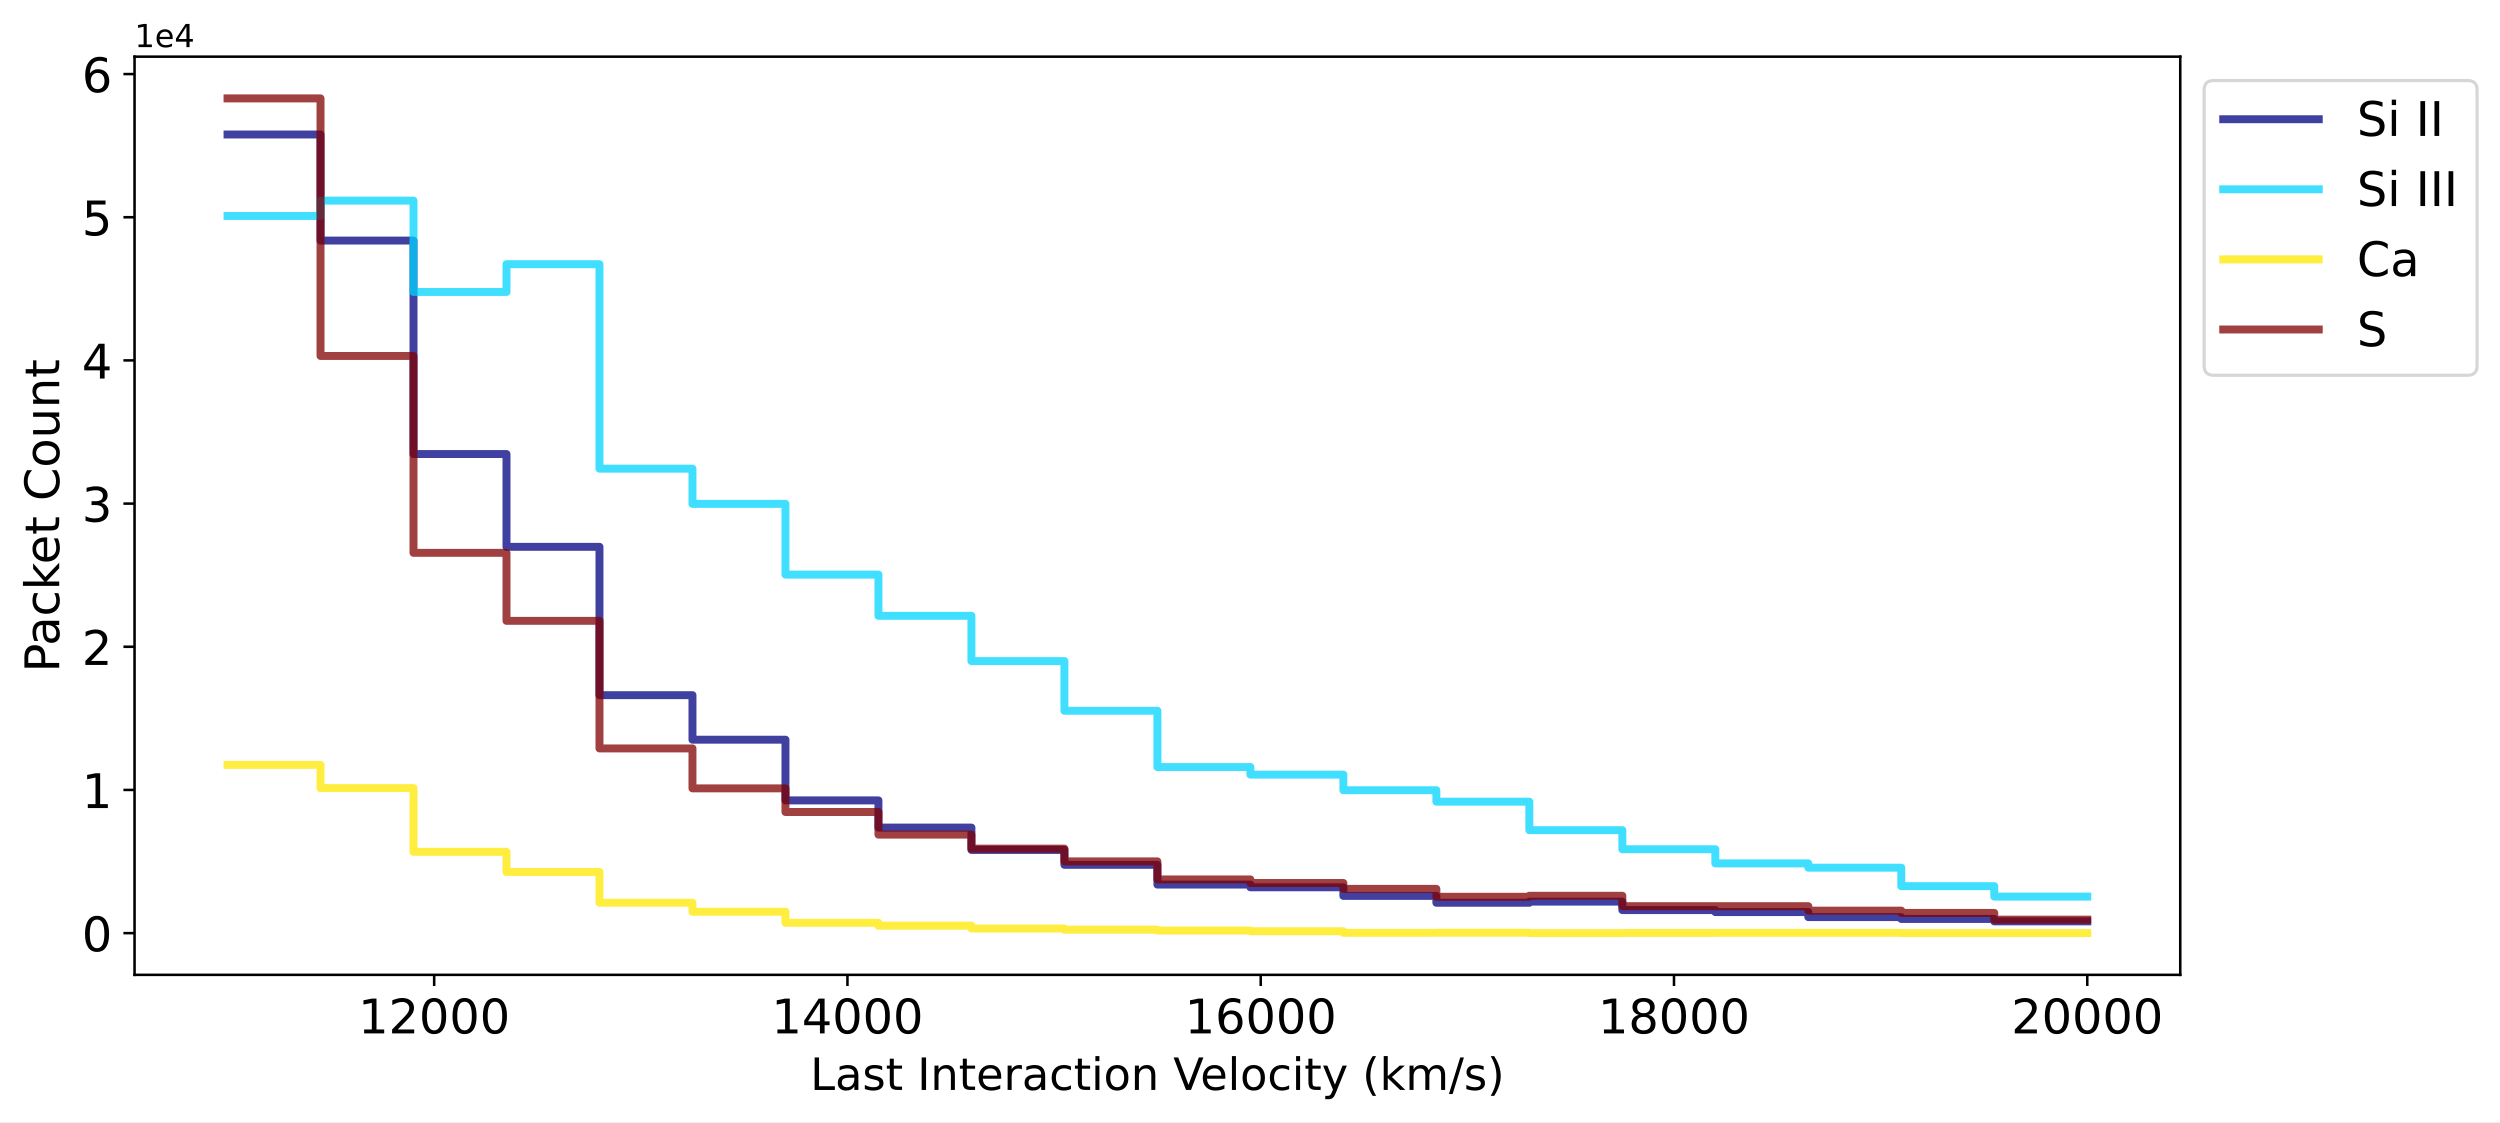
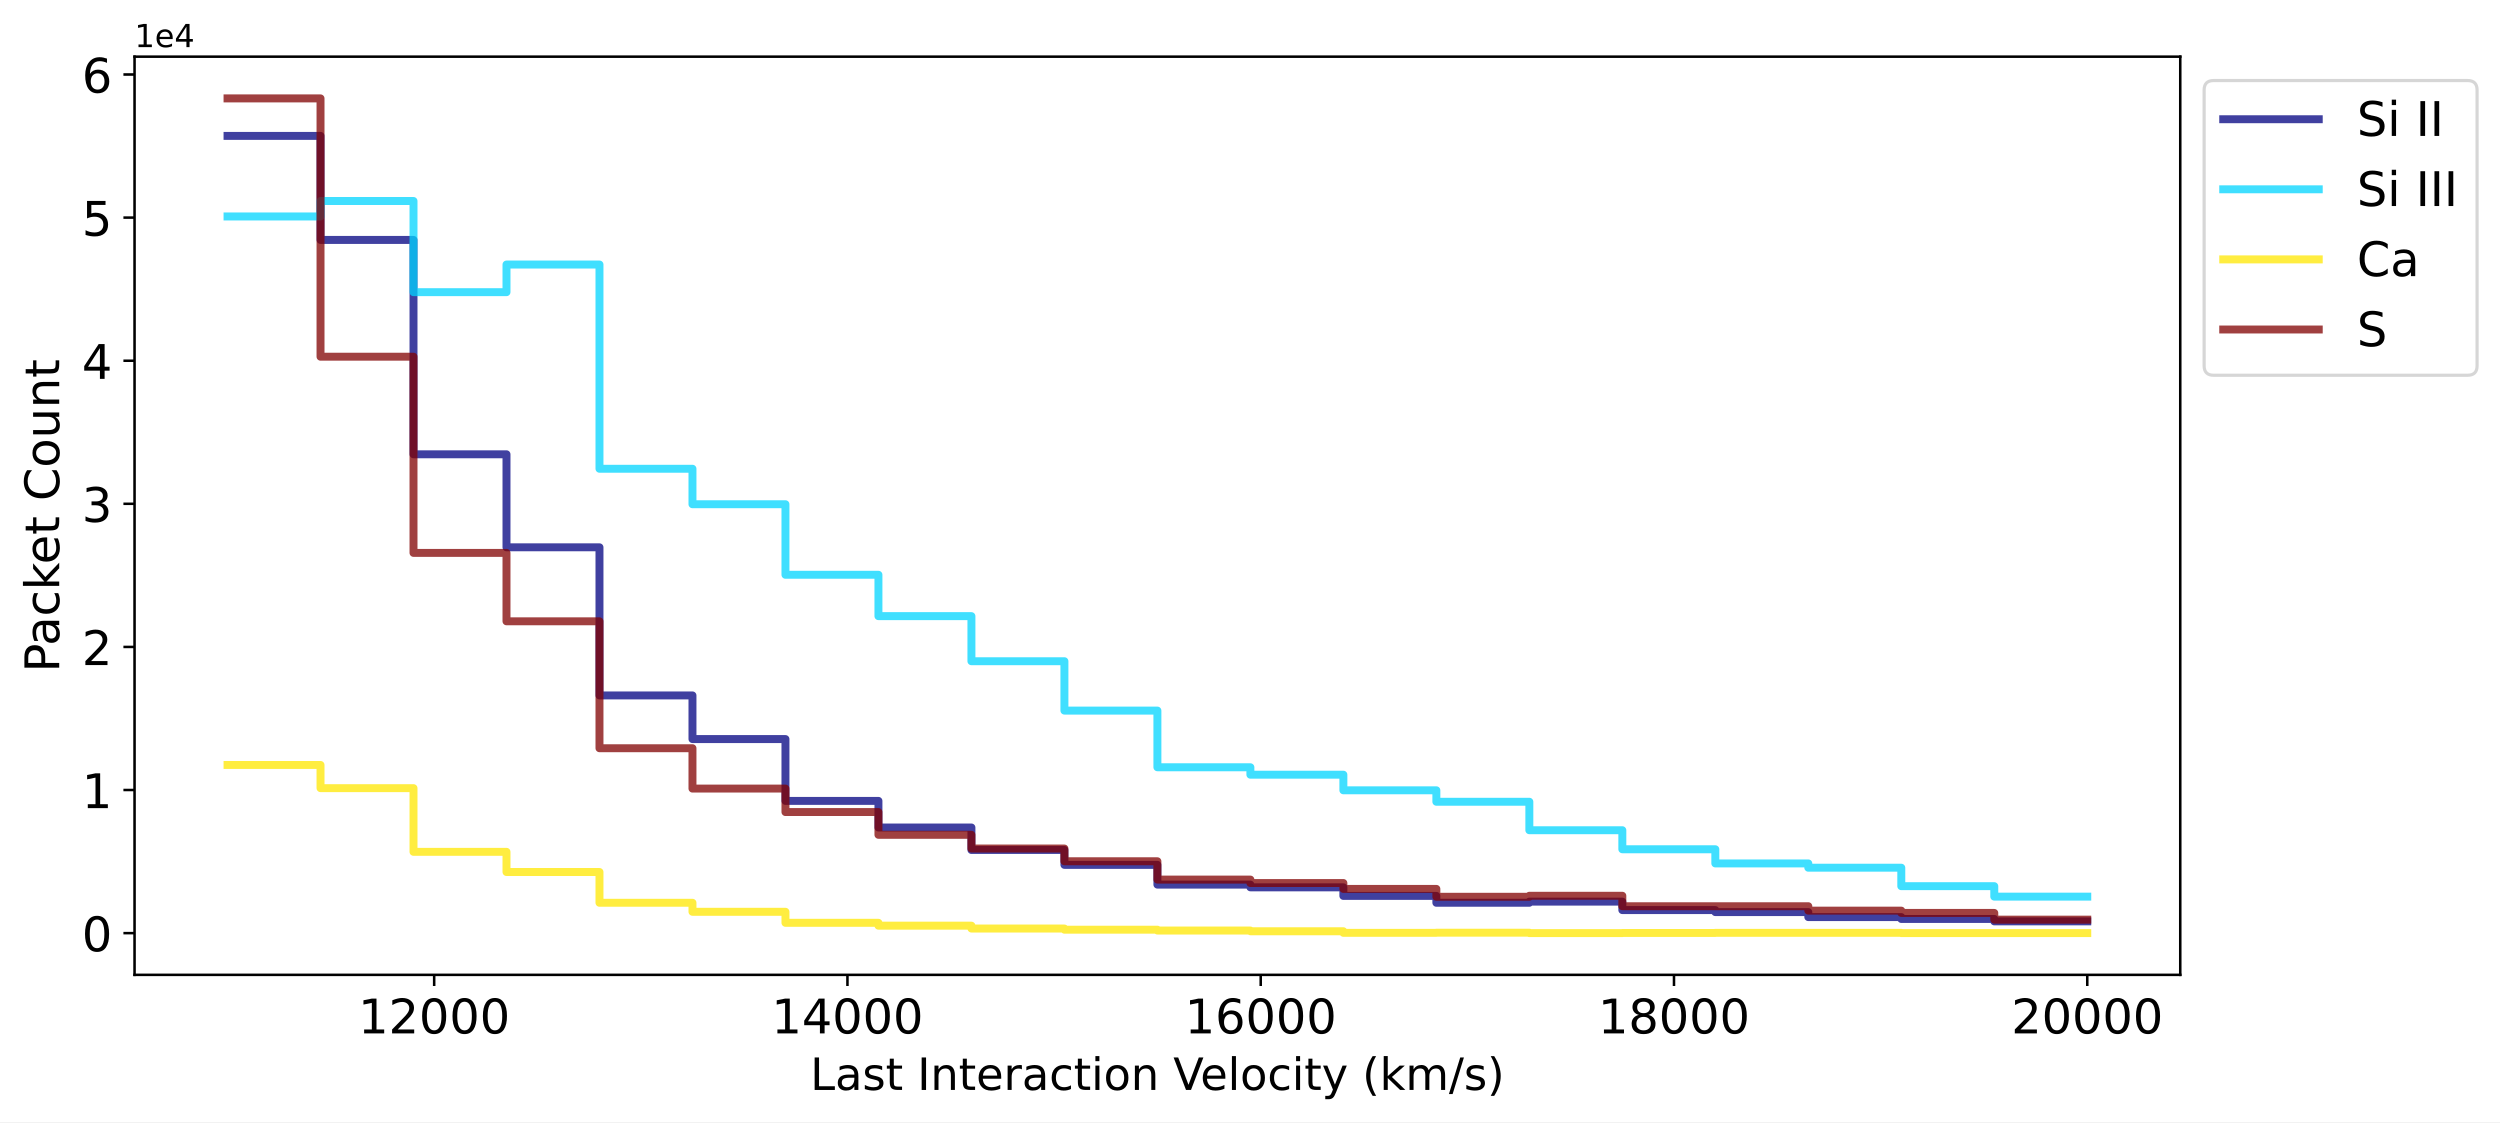
<svg xmlns="http://www.w3.org/2000/svg" xmlns:xlink="http://www.w3.org/1999/xlink" width="785.243pt" height="352.465pt" viewBox="0 0 785.243 352.465" version="1.1">
  <defs>
    <style type="text/css">*{stroke-linejoin: round; stroke-linecap: butt}</style>
  </defs>
  <g id="figure_1">
    <g id="patch_1">
      <path d="M 0 352.465  L 785.243 352.465  L 785.243 0  L 0 0  z " style="fill: #ffffff" />
    </g>
    <g id="axes_1">
      <g id="patch_2">
        <path d="M 42.261 306.198  L 684.811 306.198  L 684.811 17.798  L 42.261 17.798  z " style="fill: #ffffff" />
      </g>
      <g id="matplotlib.axis_1">
        <g id="xtick_1">
          <g id="line2d_1">
            <defs>
-               <path id="m747e36efa8" d="M 0 0  L 0 3.5  " style="stroke: #000000; stroke-width: 0.8" />
-             </defs>
-             <g>
-               <use xlink:href="#m747e36efa8" x="136.372" y="306.198" style="stroke: #000000; stroke-width: 0.8" />
+               <path id="m38c4f5d630" d="M 0 0  L 0 3.5  " style="stroke: #000000; stroke-width: 0.8" />
+             </defs>
+             <g>
+               <use xlink:href="#m38c4f5d630" x="136.372" y="306.198" style="stroke: #000000; stroke-width: 0.8" />
            </g>
          </g>
          <g id="text_1">
            <g transform="translate(112.5124 324.5961) scale(0.15 -0.15)">
              <defs>
                <path id="DejaVuSans-31" d="M 794 531  L 1825 531  L 1825 4091  L 703 3866  L 703 4441  L 1819 4666  L 2450 4666  L 2450 531  L 3481 531  L 3481 0  L 794 0  L 794 531  z " transform="scale(0.015625)" />
                <path id="DejaVuSans-32" d="M 1228 531  L 3431 531  L 3431 0  L 469 0  L 469 531  Q 828 903 1448 1529  Q 2069 2156 2228 2338  Q 2531 2678 2651 2914  Q 2772 3150 2772 3378  Q 2772 3750 2511 3984  Q 2250 4219 1831 4219  Q 1534 4219 1204 4116  Q 875 4013 500 3803  L 500 4441  Q 881 4594 1212 4672  Q 1544 4750 1819 4750  Q 2544 4750 2975 4387  Q 3406 4025 3406 3419  Q 3406 3131 3298 2873  Q 3191 2616 2906 2266  Q 2828 2175 2409 1742  Q 1991 1309 1228 531  z " transform="scale(0.015625)" />
                <path id="DejaVuSans-30" d="M 2034 4250  Q 1547 4250 1301 3770  Q 1056 3291 1056 2328  Q 1056 1369 1301 889  Q 1547 409 2034 409  Q 2525 409 2770 889  Q 3016 1369 3016 2328  Q 3016 3291 2770 3770  Q 2525 4250 2034 4250  z M 2034 4750  Q 2819 4750 3233 4129  Q 3647 3509 3647 2328  Q 3647 1150 3233 529  Q 2819 -91 2034 -91  Q 1250 -91 836 529  Q 422 1150 422 2328  Q 422 3509 836 4129  Q 1250 4750 2034 4750  z " transform="scale(0.015625)" />
              </defs>
              <use xlink:href="#DejaVuSans-31" />
              <use xlink:href="#DejaVuSans-32" x="63.623" />
              <use xlink:href="#DejaVuSans-30" x="127.246" />
              <use xlink:href="#DejaVuSans-30" x="190.869" />
              <use xlink:href="#DejaVuSans-30" x="254.492" />
            </g>
          </g>
        </g>
        <g id="xtick_2">
          <g id="line2d_2">
            <g>
-               <use xlink:href="#m747e36efa8" x="266.18" y="306.198" style="stroke: #000000; stroke-width: 0.8" />
+               <use xlink:href="#m38c4f5d630" x="266.18" y="306.198" style="stroke: #000000; stroke-width: 0.8" />
            </g>
          </g>
          <g id="text_2">
            <g transform="translate(242.3205 324.5961) scale(0.15 -0.15)">
              <defs>
                <path id="DejaVuSans-34" d="M 2419 4116  L 825 1625  L 2419 1625  L 2419 4116  z M 2253 4666  L 3047 4666  L 3047 1625  L 3713 1625  L 3713 1100  L 3047 1100  L 3047 0  L 2419 0  L 2419 1100  L 313 1100  L 313 1709  L 2253 4666  z " transform="scale(0.015625)" />
              </defs>
              <use xlink:href="#DejaVuSans-31" />
              <use xlink:href="#DejaVuSans-34" x="63.623" />
              <use xlink:href="#DejaVuSans-30" x="127.246" />
              <use xlink:href="#DejaVuSans-30" x="190.869" />
              <use xlink:href="#DejaVuSans-30" x="254.492" />
            </g>
          </g>
        </g>
        <g id="xtick_3">
          <g id="line2d_3">
            <g>
-               <use xlink:href="#m747e36efa8" x="395.988" y="306.198" style="stroke: #000000; stroke-width: 0.8" />
+               <use xlink:href="#m38c4f5d630" x="395.988" y="306.198" style="stroke: #000000; stroke-width: 0.8" />
            </g>
          </g>
          <g id="text_3">
            <g transform="translate(372.1286 324.5961) scale(0.15 -0.15)">
              <defs>
                <path id="DejaVuSans-36" d="M 2113 2584  Q 1688 2584 1439 2293  Q 1191 2003 1191 1497  Q 1191 994 1439 701  Q 1688 409 2113 409  Q 2538 409 2786 701  Q 3034 994 3034 1497  Q 3034 2003 2786 2293  Q 2538 2584 2113 2584  z M 3366 4563  L 3366 3988  Q 3128 4100 2886 4159  Q 2644 4219 2406 4219  Q 1781 4219 1451 3797  Q 1122 3375 1075 2522  Q 1259 2794 1537 2939  Q 1816 3084 2150 3084  Q 2853 3084 3261 2657  Q 3669 2231 3669 1497  Q 3669 778 3244 343  Q 2819 -91 2113 -91  Q 1303 -91 875 529  Q 447 1150 447 2328  Q 447 3434 972 4092  Q 1497 4750 2381 4750  Q 2619 4750 2861 4703  Q 3103 4656 3366 4563  z " transform="scale(0.015625)" />
              </defs>
              <use xlink:href="#DejaVuSans-31" />
              <use xlink:href="#DejaVuSans-36" x="63.623" />
              <use xlink:href="#DejaVuSans-30" x="127.246" />
              <use xlink:href="#DejaVuSans-30" x="190.869" />
              <use xlink:href="#DejaVuSans-30" x="254.492" />
            </g>
          </g>
        </g>
        <g id="xtick_4">
          <g id="line2d_4">
            <g>
-               <use xlink:href="#m747e36efa8" x="525.796" y="306.198" style="stroke: #000000; stroke-width: 0.8" />
+               <use xlink:href="#m38c4f5d630" x="525.796" y="306.198" style="stroke: #000000; stroke-width: 0.8" />
            </g>
          </g>
          <g id="text_4">
            <g transform="translate(501.9367 324.5961) scale(0.15 -0.15)">
              <defs>
                <path id="DejaVuSans-38" d="M 2034 2216  Q 1584 2216 1326 1975  Q 1069 1734 1069 1313  Q 1069 891 1326 650  Q 1584 409 2034 409  Q 2484 409 2743 651  Q 3003 894 3003 1313  Q 3003 1734 2745 1975  Q 2488 2216 2034 2216  z M 1403 2484  Q 997 2584 770 2862  Q 544 3141 544 3541  Q 544 4100 942 4425  Q 1341 4750 2034 4750  Q 2731 4750 3128 4425  Q 3525 4100 3525 3541  Q 3525 3141 3298 2862  Q 3072 2584 2669 2484  Q 3125 2378 3379 2068  Q 3634 1759 3634 1313  Q 3634 634 3220 271  Q 2806 -91 2034 -91  Q 1263 -91 848 271  Q 434 634 434 1313  Q 434 1759 690 2068  Q 947 2378 1403 2484  z M 1172 3481  Q 1172 3119 1398 2916  Q 1625 2713 2034 2713  Q 2441 2713 2670 2916  Q 2900 3119 2900 3481  Q 2900 3844 2670 4047  Q 2441 4250 2034 4250  Q 1625 4250 1398 4047  Q 1172 3844 1172 3481  z " transform="scale(0.015625)" />
              </defs>
              <use xlink:href="#DejaVuSans-31" />
              <use xlink:href="#DejaVuSans-38" x="63.623" />
              <use xlink:href="#DejaVuSans-30" x="127.246" />
              <use xlink:href="#DejaVuSans-30" x="190.869" />
              <use xlink:href="#DejaVuSans-30" x="254.492" />
            </g>
          </g>
        </g>
        <g id="xtick_5">
          <g id="line2d_5">
            <g>
-               <use xlink:href="#m747e36efa8" x="655.604" y="306.198" style="stroke: #000000; stroke-width: 0.8" />
+               <use xlink:href="#m38c4f5d630" x="655.604" y="306.198" style="stroke: #000000; stroke-width: 0.8" />
            </g>
          </g>
          <g id="text_5">
            <g transform="translate(631.7447 324.5961) scale(0.15 -0.15)">
              <use xlink:href="#DejaVuSans-32" />
              <use xlink:href="#DejaVuSans-30" x="63.623" />
              <use xlink:href="#DejaVuSans-30" x="127.246" />
              <use xlink:href="#DejaVuSans-30" x="190.869" />
              <use xlink:href="#DejaVuSans-30" x="254.492" />
            </g>
          </g>
        </g>
        <g id="text_6">
          <g transform="translate(254.5033 342.3534) scale(0.14 -0.14)">
            <defs>
              <path id="DejaVuSans-4c" d="M 628 4666  L 1259 4666  L 1259 531  L 3531 531  L 3531 0  L 628 0  L 628 4666  z " transform="scale(0.015625)" />
              <path id="DejaVuSans-61" d="M 2194 1759  Q 1497 1759 1228 1600  Q 959 1441 959 1056  Q 959 750 1161 570  Q 1363 391 1709 391  Q 2188 391 2477 730  Q 2766 1069 2766 1631  L 2766 1759  L 2194 1759  z M 3341 1997  L 3341 0  L 2766 0  L 2766 531  Q 2569 213 2275 61  Q 1981 -91 1556 -91  Q 1019 -91 701 211  Q 384 513 384 1019  Q 384 1609 779 1909  Q 1175 2209 1959 2209  L 2766 2209  L 2766 2266  Q 2766 2663 2505 2880  Q 2244 3097 1772 3097  Q 1472 3097 1187 3025  Q 903 2953 641 2809  L 641 3341  Q 956 3463 1253 3523  Q 1550 3584 1831 3584  Q 2591 3584 2966 3190  Q 3341 2797 3341 1997  z " transform="scale(0.015625)" />
              <path id="DejaVuSans-73" d="M 2834 3397  L 2834 2853  Q 2591 2978 2328 3040  Q 2066 3103 1784 3103  Q 1356 3103 1142 2972  Q 928 2841 928 2578  Q 928 2378 1081 2264  Q 1234 2150 1697 2047  L 1894 2003  Q 2506 1872 2764 1633  Q 3022 1394 3022 966  Q 3022 478 2636 193  Q 2250 -91 1575 -91  Q 1294 -91 989 -36  Q 684 19 347 128  L 347 722  Q 666 556 975 473  Q 1284 391 1588 391  Q 1994 391 2212 530  Q 2431 669 2431 922  Q 2431 1156 2273 1281  Q 2116 1406 1581 1522  L 1381 1569  Q 847 1681 609 1914  Q 372 2147 372 2553  Q 372 3047 722 3315  Q 1072 3584 1716 3584  Q 2034 3584 2315 3537  Q 2597 3491 2834 3397  z " transform="scale(0.015625)" />
              <path id="DejaVuSans-74" d="M 1172 4494  L 1172 3500  L 2356 3500  L 2356 3053  L 1172 3053  L 1172 1153  Q 1172 725 1289 603  Q 1406 481 1766 481  L 2356 481  L 2356 0  L 1766 0  Q 1100 0 847 248  Q 594 497 594 1153  L 594 3053  L 172 3053  L 172 3500  L 594 3500  L 594 4494  L 1172 4494  z " transform="scale(0.015625)" />
              <path id="DejaVuSans-20" transform="scale(0.015625)" />
              <path id="DejaVuSans-49" d="M 628 4666  L 1259 4666  L 1259 0  L 628 0  L 628 4666  z " transform="scale(0.015625)" />
              <path id="DejaVuSans-6e" d="M 3513 2113  L 3513 0  L 2938 0  L 2938 2094  Q 2938 2591 2744 2837  Q 2550 3084 2163 3084  Q 1697 3084 1428 2787  Q 1159 2491 1159 1978  L 1159 0  L 581 0  L 581 3500  L 1159 3500  L 1159 2956  Q 1366 3272 1645 3428  Q 1925 3584 2291 3584  Q 2894 3584 3203 3211  Q 3513 2838 3513 2113  z " transform="scale(0.015625)" />
              <path id="DejaVuSans-65" d="M 3597 1894  L 3597 1613  L 953 1613  Q 991 1019 1311 708  Q 1631 397 2203 397  Q 2534 397 2845 478  Q 3156 559 3463 722  L 3463 178  Q 3153 47 2828 -22  Q 2503 -91 2169 -91  Q 1331 -91 842 396  Q 353 884 353 1716  Q 353 2575 817 3079  Q 1281 3584 2069 3584  Q 2775 3584 3186 3129  Q 3597 2675 3597 1894  z M 3022 2063  Q 3016 2534 2758 2815  Q 2500 3097 2075 3097  Q 1594 3097 1305 2825  Q 1016 2553 972 2059  L 3022 2063  z " transform="scale(0.015625)" />
              <path id="DejaVuSans-72" d="M 2631 2963  Q 2534 3019 2420 3045  Q 2306 3072 2169 3072  Q 1681 3072 1420 2755  Q 1159 2438 1159 1844  L 1159 0  L 581 0  L 581 3500  L 1159 3500  L 1159 2956  Q 1341 3275 1631 3429  Q 1922 3584 2338 3584  Q 2397 3584 2469 3576  Q 2541 3569 2628 3553  L 2631 2963  z " transform="scale(0.015625)" />
              <path id="DejaVuSans-63" d="M 3122 3366  L 3122 2828  Q 2878 2963 2633 3030  Q 2388 3097 2138 3097  Q 1578 3097 1268 2742  Q 959 2388 959 1747  Q 959 1106 1268 751  Q 1578 397 2138 397  Q 2388 397 2633 464  Q 2878 531 3122 666  L 3122 134  Q 2881 22 2623 -34  Q 2366 -91 2075 -91  Q 1284 -91 818 406  Q 353 903 353 1747  Q 353 2603 823 3093  Q 1294 3584 2113 3584  Q 2378 3584 2631 3529  Q 2884 3475 3122 3366  z " transform="scale(0.015625)" />
              <path id="DejaVuSans-69" d="M 603 3500  L 1178 3500  L 1178 0  L 603 0  L 603 3500  z M 603 4863  L 1178 4863  L 1178 4134  L 603 4134  L 603 4863  z " transform="scale(0.015625)" />
              <path id="DejaVuSans-6f" d="M 1959 3097  Q 1497 3097 1228 2736  Q 959 2375 959 1747  Q 959 1119 1226 758  Q 1494 397 1959 397  Q 2419 397 2687 759  Q 2956 1122 2956 1747  Q 2956 2369 2687 2733  Q 2419 3097 1959 3097  z M 1959 3584  Q 2709 3584 3137 3096  Q 3566 2609 3566 1747  Q 3566 888 3137 398  Q 2709 -91 1959 -91  Q 1206 -91 779 398  Q 353 888 353 1747  Q 353 2609 779 3096  Q 1206 3584 1959 3584  z " transform="scale(0.015625)" />
              <path id="DejaVuSans-56" d="M 1831 0  L 50 4666  L 709 4666  L 2188 738  L 3669 4666  L 4325 4666  L 2547 0  L 1831 0  z " transform="scale(0.015625)" />
              <path id="DejaVuSans-6c" d="M 603 4863  L 1178 4863  L 1178 0  L 603 0  L 603 4863  z " transform="scale(0.015625)" />
              <path id="DejaVuSans-79" d="M 2059 -325  Q 1816 -950 1584 -1140  Q 1353 -1331 966 -1331  L 506 -1331  L 506 -850  L 844 -850  Q 1081 -850 1212 -737  Q 1344 -625 1503 -206  L 1606 56  L 191 3500  L 800 3500  L 1894 763  L 2988 3500  L 3597 3500  L 2059 -325  z " transform="scale(0.015625)" />
              <path id="DejaVuSans-28" d="M 1984 4856  Q 1566 4138 1362 3434  Q 1159 2731 1159 2009  Q 1159 1288 1364 580  Q 1569 -128 1984 -844  L 1484 -844  Q 1016 -109 783 600  Q 550 1309 550 2009  Q 550 2706 781 3412  Q 1013 4119 1484 4856  L 1984 4856  z " transform="scale(0.015625)" />
              <path id="DejaVuSans-6b" d="M 581 4863  L 1159 4863  L 1159 1991  L 2875 3500  L 3609 3500  L 1753 1863  L 3688 0  L 2938 0  L 1159 1709  L 1159 0  L 581 0  L 581 4863  z " transform="scale(0.015625)" />
              <path id="DejaVuSans-6d" d="M 3328 2828  Q 3544 3216 3844 3400  Q 4144 3584 4550 3584  Q 5097 3584 5394 3201  Q 5691 2819 5691 2113  L 5691 0  L 5113 0  L 5113 2094  Q 5113 2597 4934 2840  Q 4756 3084 4391 3084  Q 3944 3084 3684 2787  Q 3425 2491 3425 1978  L 3425 0  L 2847 0  L 2847 2094  Q 2847 2600 2669 2842  Q 2491 3084 2119 3084  Q 1678 3084 1418 2786  Q 1159 2488 1159 1978  L 1159 0  L 581 0  L 581 3500  L 1159 3500  L 1159 2956  Q 1356 3278 1631 3431  Q 1906 3584 2284 3584  Q 2666 3584 2933 3390  Q 3200 3197 3328 2828  z " transform="scale(0.015625)" />
              <path id="DejaVuSans-2f" d="M 1625 4666  L 2156 4666  L 531 -594  L 0 -594  L 1625 4666  z " transform="scale(0.015625)" />
              <path id="DejaVuSans-29" d="M 513 4856  L 1013 4856  Q 1481 4119 1714 3412  Q 1947 2706 1947 2009  Q 1947 1309 1714 600  Q 1481 -109 1013 -844  L 513 -844  Q 928 -128 1133 580  Q 1338 1288 1338 2009  Q 1338 2731 1133 3434  Q 928 4138 513 4856  z " transform="scale(0.015625)" />
            </defs>
            <use xlink:href="#DejaVuSans-4c" />
            <use xlink:href="#DejaVuSans-61" x="55.713" />
            <use xlink:href="#DejaVuSans-73" x="116.992" />
            <use xlink:href="#DejaVuSans-74" x="169.092" />
            <use xlink:href="#DejaVuSans-20" x="208.301" />
            <use xlink:href="#DejaVuSans-49" x="240.088" />
            <use xlink:href="#DejaVuSans-6e" x="269.58" />
            <use xlink:href="#DejaVuSans-74" x="332.959" />
            <use xlink:href="#DejaVuSans-65" x="372.168" />
            <use xlink:href="#DejaVuSans-72" x="433.691" />
            <use xlink:href="#DejaVuSans-61" x="474.805" />
            <use xlink:href="#DejaVuSans-63" x="536.084" />
            <use xlink:href="#DejaVuSans-74" x="591.064" />
            <use xlink:href="#DejaVuSans-69" x="630.273" />
            <use xlink:href="#DejaVuSans-6f" x="658.057" />
            <use xlink:href="#DejaVuSans-6e" x="719.238" />
            <use xlink:href="#DejaVuSans-20" x="782.617" />
            <use xlink:href="#DejaVuSans-56" x="814.404" />
            <use xlink:href="#DejaVuSans-65" x="875.062" />
            <use xlink:href="#DejaVuSans-6c" x="936.586" />
            <use xlink:href="#DejaVuSans-6f" x="964.369" />
            <use xlink:href="#DejaVuSans-63" x="1025.551" />
            <use xlink:href="#DejaVuSans-69" x="1080.531" />
            <use xlink:href="#DejaVuSans-74" x="1108.314" />
            <use xlink:href="#DejaVuSans-79" x="1147.523" />
            <use xlink:href="#DejaVuSans-20" x="1206.703" />
            <use xlink:href="#DejaVuSans-28" x="1238.49" />
            <use xlink:href="#DejaVuSans-6b" x="1277.504" />
            <use xlink:href="#DejaVuSans-6d" x="1335.414" />
            <use xlink:href="#DejaVuSans-2f" x="1432.826" />
            <use xlink:href="#DejaVuSans-73" x="1466.518" />
            <use xlink:href="#DejaVuSans-29" x="1518.617" />
          </g>
        </g>
      </g>
      <g id="matplotlib.axis_2">
        <g id="ytick_1">
          <g id="line2d_6">
            <defs>
-               <path id="m36b490b850" d="M 0 0  L -3.5 0  " style="stroke: #000000; stroke-width: 0.8" />
-             </defs>
-             <g>
-               <use xlink:href="#m36b490b850" x="42.261" y="293.089" style="stroke: #000000; stroke-width: 0.8" />
+               <path id="mfe4898bbff" d="M 0 0  L -3.5 0  " style="stroke: #000000; stroke-width: 0.8" />
+             </defs>
+             <g>
+               <use xlink:href="#mfe4898bbff" x="42.261" y="293.089" style="stroke: #000000; stroke-width: 0.8" />
            </g>
          </g>
          <g id="text_7">
            <g transform="translate(25.71719 298.7882) scale(0.15 -0.15)">
              <use xlink:href="#DejaVuSans-30" />
            </g>
          </g>
        </g>
        <g id="ytick_2">
          <g id="line2d_7">
            <g>
-               <use xlink:href="#m36b490b850" x="42.261" y="248.118" style="stroke: #000000; stroke-width: 0.8" />
+               <use xlink:href="#mfe4898bbff" x="42.261" y="248.141" style="stroke: #000000; stroke-width: 0.8" />
            </g>
          </g>
          <g id="text_8">
-             <g transform="translate(25.71719 253.817) scale(0.15 -0.15)">
+             <g transform="translate(25.71719 253.8402) scale(0.15 -0.15)">
              <use xlink:href="#DejaVuSans-31" />
            </g>
          </g>
        </g>
        <g id="ytick_3">
          <g id="line2d_8">
            <g>
-               <use xlink:href="#m36b490b850" x="42.261" y="203.147" style="stroke: #000000; stroke-width: 0.8" />
+               <use xlink:href="#mfe4898bbff" x="42.261" y="203.193" style="stroke: #000000; stroke-width: 0.8" />
            </g>
          </g>
          <g id="text_9">
-             <g transform="translate(25.71719 208.8459) scale(0.15 -0.15)">
+             <g transform="translate(25.71719 208.8921) scale(0.15 -0.15)">
              <use xlink:href="#DejaVuSans-32" />
            </g>
          </g>
        </g>
        <g id="ytick_4">
          <g id="line2d_9">
            <g>
-               <use xlink:href="#m36b490b850" x="42.261" y="158.176" style="stroke: #000000; stroke-width: 0.8" />
+               <use xlink:href="#mfe4898bbff" x="42.261" y="158.245" style="stroke: #000000; stroke-width: 0.8" />
            </g>
          </g>
          <g id="text_10">
-             <g transform="translate(25.71719 163.8747) scale(0.15 -0.15)">
+             <g transform="translate(25.71719 163.9441) scale(0.15 -0.15)">
              <defs>
                <path id="DejaVuSans-33" d="M 2597 2516  Q 3050 2419 3304 2112  Q 3559 1806 3559 1356  Q 3559 666 3084 287  Q 2609 -91 1734 -91  Q 1441 -91 1130 -33  Q 819 25 488 141  L 488 750  Q 750 597 1062 519  Q 1375 441 1716 441  Q 2309 441 2620 675  Q 2931 909 2931 1356  Q 2931 1769 2642 2001  Q 2353 2234 1838 2234  L 1294 2234  L 1294 2753  L 1863 2753  Q 2328 2753 2575 2939  Q 2822 3125 2822 3475  Q 2822 3834 2567 4026  Q 2313 4219 1838 4219  Q 1578 4219 1281 4162  Q 984 4106 628 3988  L 628 4550  Q 988 4650 1302 4700  Q 1616 4750 1894 4750  Q 2613 4750 3031 4423  Q 3450 4097 3450 3541  Q 3450 3153 3228 2886  Q 3006 2619 2597 2516  z " transform="scale(0.015625)" />
              </defs>
              <use xlink:href="#DejaVuSans-33" />
            </g>
          </g>
        </g>
        <g id="ytick_5">
          <g id="line2d_10">
            <g>
-               <use xlink:href="#m36b490b850" x="42.261" y="113.205" style="stroke: #000000; stroke-width: 0.8" />
+               <use xlink:href="#mfe4898bbff" x="42.261" y="113.297" style="stroke: #000000; stroke-width: 0.8" />
            </g>
          </g>
          <g id="text_11">
-             <g transform="translate(25.71719 118.9036) scale(0.15 -0.15)">
+             <g transform="translate(25.71719 118.9961) scale(0.15 -0.15)">
              <use xlink:href="#DejaVuSans-34" />
            </g>
          </g>
        </g>
        <g id="ytick_6">
          <g id="line2d_11">
            <g>
-               <use xlink:href="#m36b490b850" x="42.261" y="68.234" style="stroke: #000000; stroke-width: 0.8" />
+               <use xlink:href="#mfe4898bbff" x="42.261" y="68.349" style="stroke: #000000; stroke-width: 0.8" />
            </g>
          </g>
          <g id="text_12">
-             <g transform="translate(25.71719 73.93241) scale(0.15 -0.15)">
+             <g transform="translate(25.71719 74.04806) scale(0.15 -0.15)">
              <defs>
                <path id="DejaVuSans-35" d="M 691 4666  L 3169 4666  L 3169 4134  L 1269 4134  L 1269 2991  Q 1406 3038 1543 3061  Q 1681 3084 1819 3084  Q 2600 3084 3056 2656  Q 3513 2228 3513 1497  Q 3513 744 3044 326  Q 2575 -91 1722 -91  Q 1428 -91 1123 -41  Q 819 9 494 109  L 494 744  Q 775 591 1075 516  Q 1375 441 1709 441  Q 2250 441 2565 725  Q 2881 1009 2881 1497  Q 2881 1984 2565 2268  Q 2250 2553 1709 2553  Q 1456 2553 1204 2497  Q 953 2441 691 2322  L 691 4666  z " transform="scale(0.015625)" />
              </defs>
              <use xlink:href="#DejaVuSans-35" />
            </g>
          </g>
        </g>
        <g id="ytick_7">
          <g id="line2d_12">
            <g>
-               <use xlink:href="#m36b490b850" x="42.261" y="23.262" style="stroke: #000000; stroke-width: 0.8" />
+               <use xlink:href="#mfe4898bbff" x="42.261" y="23.401" style="stroke: #000000; stroke-width: 0.8" />
            </g>
          </g>
          <g id="text_13">
-             <g transform="translate(25.71719 28.96126) scale(0.15 -0.15)">
+             <g transform="translate(25.71719 29.10004) scale(0.15 -0.15)">
              <use xlink:href="#DejaVuSans-36" />
            </g>
          </g>
        </g>
        <g id="text_14">
          <g transform="translate(18.59766 211.1855) rotate(-90) scale(0.15 -0.15)">
            <defs>
              <path id="DejaVuSans-50" d="M 1259 4147  L 1259 2394  L 2053 2394  Q 2494 2394 2734 2622  Q 2975 2850 2975 3272  Q 2975 3691 2734 3919  Q 2494 4147 2053 4147  L 1259 4147  z M 628 4666  L 2053 4666  Q 2838 4666 3239 4311  Q 3641 3956 3641 3272  Q 3641 2581 3239 2228  Q 2838 1875 2053 1875  L 1259 1875  L 1259 0  L 628 0  L 628 4666  z " transform="scale(0.015625)" />
              <path id="DejaVuSans-43" d="M 4122 4306  L 4122 3641  Q 3803 3938 3442 4084  Q 3081 4231 2675 4231  Q 1875 4231 1450 3742  Q 1025 3253 1025 2328  Q 1025 1406 1450 917  Q 1875 428 2675 428  Q 3081 428 3442 575  Q 3803 722 4122 1019  L 4122 359  Q 3791 134 3420 21  Q 3050 -91 2638 -91  Q 1578 -91 968 557  Q 359 1206 359 2328  Q 359 3453 968 4101  Q 1578 4750 2638 4750  Q 3056 4750 3426 4639  Q 3797 4528 4122 4306  z " transform="scale(0.015625)" />
              <path id="DejaVuSans-75" d="M 544 1381  L 544 3500  L 1119 3500  L 1119 1403  Q 1119 906 1312 657  Q 1506 409 1894 409  Q 2359 409 2629 706  Q 2900 1003 2900 1516  L 2900 3500  L 3475 3500  L 3475 0  L 2900 0  L 2900 538  Q 2691 219 2414 64  Q 2138 -91 1772 -91  Q 1169 -91 856 284  Q 544 659 544 1381  z M 1991 3584  L 1991 3584  z " transform="scale(0.015625)" />
            </defs>
            <use xlink:href="#DejaVuSans-50" />
            <use xlink:href="#DejaVuSans-61" x="55.803" />
            <use xlink:href="#DejaVuSans-63" x="117.082" />
            <use xlink:href="#DejaVuSans-6b" x="172.062" />
            <use xlink:href="#DejaVuSans-65" x="226.348" />
            <use xlink:href="#DejaVuSans-74" x="287.871" />
            <use xlink:href="#DejaVuSans-20" x="327.08" />
            <use xlink:href="#DejaVuSans-43" x="358.867" />
            <use xlink:href="#DejaVuSans-6f" x="428.691" />
            <use xlink:href="#DejaVuSans-75" x="489.873" />
            <use xlink:href="#DejaVuSans-6e" x="553.252" />
            <use xlink:href="#DejaVuSans-74" x="616.631" />
          </g>
        </g>
        <g id="text_15">
          <g transform="translate(42.26094 14.79844) scale(0.1 -0.1)">
            <use xlink:href="#DejaVuSans-31" />
            <use xlink:href="#DejaVuSans-65" x="63.623" />
            <use xlink:href="#DejaVuSans-34" x="125.146" />
          </g>
        </g>
      </g>
      <g id="line2d_13">
-         <path d="M 71.468 42.24  L 100.675 42.24  L 100.675 42.24  L 100.675 42.24  L 100.675 75.564  L 129.881 75.564  L 129.881 75.564  L 129.881 75.564  L 129.881 142.616  L 159.088 142.616  L 159.088 142.616  L 159.088 142.616  L 159.088 171.757  L 188.295 171.757  L 188.295 171.757  L 188.295 171.757  L 188.295 218.347  L 217.502 218.347  L 217.502 218.347  L 217.502 218.347  L 217.502 232.333  L 246.709 232.333  L 246.709 232.333  L 246.709 232.333  L 246.709 251.401  L 275.915 251.401  L 275.915 251.401  L 275.915 251.401  L 275.915 259.946  L 305.122 259.946  L 305.122 259.946  L 305.122 259.946  L 305.122 266.961  L 334.329 266.961  L 334.329 266.961  L 334.329 266.961  L 334.329 271.638  L 363.536 271.638  L 363.536 271.638  L 363.536 271.638  L 363.536 277.844  L 392.743 277.844  L 392.743 277.844  L 392.743 277.844  L 392.743 278.699  L 421.95 278.699  L 421.95 278.699  L 421.95 278.699  L 421.95 281.397  L 451.156 281.397  L 451.156 281.397  L 451.156 281.397  L 451.156 283.555  L 480.363 283.555  L 480.363 283.555  L 480.363 283.555  L 480.363 283.196  L 509.57 283.196  L 509.57 283.196  L 509.57 283.196  L 509.57 285.849  L 538.777 285.849  L 538.777 285.849  L 538.777 285.849  L 538.777 286.479  L 567.984 286.479  L 567.984 286.479  L 567.984 286.479  L 567.984 288.053  L 597.19 288.053  L 597.19 288.053  L 597.19 288.053  L 597.19 288.637  L 626.397 288.637  L 626.397 288.637  L 626.397 288.637  L 626.397 289.402  L 655.604 289.402  L 655.604 289.402  " clip-path="url(#p6b514a2dfe)" style="fill: none; stroke: #000080; stroke-opacity: 0.75; stroke-width: 2.5; stroke-linecap: square" />
+         <path d="M 71.468 42.684  L 100.675 42.684  L 100.675 42.684  L 100.675 42.684  L 100.675 75.361  L 129.881 75.361  L 129.881 75.361  L 129.881 75.361  L 129.881 142.693  L 159.088 142.693  L 159.088 142.693  L 159.088 142.693  L 159.088 171.909  L 188.295 171.909  L 188.295 171.909  L 188.295 171.909  L 188.295 218.431  L 217.502 218.431  L 217.502 218.431  L 217.502 218.431  L 217.502 232.14  L 246.709 232.14  L 246.709 232.14  L 246.709 232.14  L 246.709 251.557  L 275.915 251.557  L 275.915 251.557  L 275.915 251.557  L 275.915 259.918  L 305.122 259.918  L 305.122 259.918  L 305.122 259.918  L 305.122 266.975  L 334.329 266.975  L 334.329 266.975  L 334.329 266.975  L 334.329 271.649  L 363.536 271.649  L 363.536 271.649  L 363.536 271.649  L 363.536 277.852  L 392.743 277.852  L 392.743 277.852  L 392.743 277.852  L 392.743 278.706  L 421.95 278.706  L 421.95 278.706  L 421.95 278.706  L 421.95 281.403  L 451.156 281.403  L 451.156 281.403  L 451.156 281.403  L 451.156 283.56  L 480.363 283.56  L 480.363 283.56  L 480.363 283.56  L 480.363 283.201  L 509.57 283.201  L 509.57 283.201  L 509.57 283.201  L 509.57 285.853  L 538.777 285.853  L 538.777 285.853  L 538.777 285.853  L 538.777 286.482  L 567.984 286.482  L 567.984 286.482  L 567.984 286.482  L 567.984 288.055  L 597.19 288.055  L 597.19 288.055  L 597.19 288.055  L 597.19 288.639  L 626.397 288.639  L 626.397 288.639  L 626.397 288.639  L 626.397 289.404  L 655.604 289.404  L 655.604 289.404  " clip-path="url(#p2aac2cf8d8)" style="fill: none; stroke: #000080; stroke-opacity: 0.75; stroke-width: 2.5; stroke-linecap: square" />
      </g>
      <g id="line2d_14">
-         <path d="M 71.468 67.829  L 100.675 67.829  L 100.675 67.829  L 100.675 67.829  L 100.675 63.017  L 129.881 63.017  L 129.881 63.017  L 129.881 63.017  L 129.881 91.709  L 159.088 91.709  L 159.088 91.709  L 159.088 91.709  L 159.088 82.984  L 188.295 82.984  L 188.295 82.984  L 188.295 82.984  L 188.295 147.203  L 217.502 147.203  L 217.502 147.203  L 217.502 147.203  L 217.502 158.266  L 246.709 158.266  L 246.709 158.266  L 246.709 158.266  L 246.709 180.482  L 275.915 180.482  L 275.915 180.482  L 275.915 180.482  L 275.915 193.433  L 305.122 193.433  L 305.122 193.433  L 305.122 193.433  L 305.122 207.644  L 334.329 207.644  L 334.329 207.644  L 334.329 207.644  L 334.329 223.249  L 363.536 223.249  L 363.536 223.249  L 363.536 223.249  L 363.536 240.923  L 392.743 240.923  L 392.743 240.923  L 392.743 240.923  L 392.743 243.306  L 421.95 243.306  L 421.95 243.306  L 421.95 243.306  L 421.95 248.208  L 451.156 248.208  L 451.156 248.208  L 451.156 248.208  L 451.156 251.806  L 480.363 251.806  L 480.363 251.806  L 480.363 251.806  L 480.363 260.755  L 509.57 260.755  L 509.57 260.755  L 509.57 260.755  L 509.57 266.736  L 538.777 266.736  L 538.777 266.736  L 538.777 266.736  L 538.777 271.188  L 567.984 271.188  L 567.984 271.188  L 567.984 271.188  L 567.984 272.538  L 597.19 272.538  L 597.19 272.538  L 597.19 272.538  L 597.19 278.339  L 626.397 278.339  L 626.397 278.339  L 626.397 278.339  L 626.397 281.622  L 655.604 281.622  L 655.604 281.622  " clip-path="url(#p6b514a2dfe)" style="fill: none; stroke: #00d4ff; stroke-opacity: 0.75; stroke-width: 2.5; stroke-linecap: square" />
+         <path d="M 71.468 67.99  L 100.675 67.99  L 100.675 67.99  L 100.675 67.99  L 100.675 63.135  L 129.881 63.135  L 129.881 63.135  L 129.881 63.135  L 129.881 91.767  L 159.088 91.767  L 159.088 91.767  L 159.088 91.767  L 159.088 83.092  L 188.295 83.092  L 188.295 83.092  L 188.295 83.092  L 188.295 147.233  L 217.502 147.233  L 217.502 147.233  L 217.502 147.233  L 217.502 158.38  L 246.709 158.38  L 246.709 158.38  L 246.709 158.38  L 246.709 180.539  L 275.915 180.539  L 275.915 180.539  L 275.915 180.539  L 275.915 193.529  L 305.122 193.529  L 305.122 193.529  L 305.122 193.529  L 305.122 207.688  L 334.329 207.688  L 334.329 207.688  L 334.329 207.688  L 334.329 223.195  L 363.536 223.195  L 363.536 223.195  L 363.536 223.195  L 363.536 240.995  L 392.743 240.995  L 392.743 240.995  L 392.743 240.995  L 392.743 243.332  L 421.95 243.332  L 421.95 243.332  L 421.95 243.332  L 421.95 248.231  L 451.156 248.231  L 451.156 248.231  L 451.156 248.231  L 451.156 251.827  L 480.363 251.827  L 480.363 251.827  L 480.363 251.827  L 480.363 260.772  L 509.57 260.772  L 509.57 260.772  L 509.57 260.772  L 509.57 266.75  L 538.777 266.75  L 538.777 266.75  L 538.777 266.75  L 538.777 271.2  L 567.984 271.2  L 567.984 271.2  L 567.984 271.2  L 567.984 272.548  L 597.19 272.548  L 597.19 272.548  L 597.19 272.548  L 597.19 278.346  L 626.397 278.346  L 626.397 278.346  L 626.397 278.346  L 626.397 281.628  L 655.604 281.628  L 655.604 281.628  " clip-path="url(#p2aac2cf8d8)" style="fill: none; stroke: #00d4ff; stroke-opacity: 0.75; stroke-width: 2.5; stroke-linecap: square" />
      </g>
      <g id="line2d_15">
-         <path d="M 71.468 240.248  L 100.675 240.248  L 100.675 240.248  L 100.675 240.248  L 100.675 247.534  L 129.881 247.534  L 129.881 247.534  L 129.881 247.534  L 129.881 267.546  L 159.088 267.546  L 159.088 267.546  L 159.088 267.546  L 159.088 273.887  L 188.295 273.887  L 188.295 273.887  L 188.295 273.887  L 188.295 283.555  L 217.502 283.555  L 217.502 283.555  L 217.502 283.555  L 217.502 286.389  L 246.709 286.389  L 246.709 286.389  L 246.709 286.389  L 246.709 289.851  L 275.915 289.851  L 275.915 289.851  L 275.915 289.851  L 275.915 290.751  L 305.122 290.751  L 305.122 290.751  L 305.122 290.751  L 305.122 291.65  L 334.329 291.65  L 334.329 291.65  L 334.329 291.65  L 334.329 292.01  L 363.536 292.01  L 363.536 292.01  L 363.536 292.01  L 363.536 292.28  L 392.743 292.28  L 392.743 292.28  L 392.743 292.28  L 392.743 292.505  L 421.95 292.505  L 421.95 292.505  L 421.95 292.505  L 421.95 292.999  L 451.156 292.999  L 451.156 292.999  L 451.156 292.999  L 451.156 292.954  L 480.363 292.954  L 480.363 292.954  L 480.363 292.954  L 480.363 293.089  L 509.57 293.089  L 509.57 293.089  L 509.57 293.089  L 509.57 293.044  L 538.777 293.044  L 538.777 293.044  L 538.777 293.044  L 538.777 292.999  L 567.984 292.999  L 567.984 292.999  L 567.984 292.999  L 567.984 292.999  L 597.19 292.999  L 597.19 292.999  L 597.19 292.999  L 597.19 293.089  L 626.397 293.089  L 626.397 293.089  L 626.397 293.089  L 626.397 293.089  L 655.604 293.089  L 655.604 293.089  " clip-path="url(#p6b514a2dfe)" style="fill: none; stroke: #ffe600; stroke-opacity: 0.75; stroke-width: 2.5; stroke-linecap: square" />
+         <path d="M 71.468 240.275  L 100.675 240.275  L 100.675 240.275  L 100.675 240.275  L 100.675 247.557  L 129.881 247.557  L 129.881 247.557  L 129.881 247.557  L 129.881 267.559  L 159.088 267.559  L 159.088 267.559  L 159.088 267.559  L 159.088 273.897  L 188.295 273.897  L 188.295 273.897  L 188.295 273.897  L 188.295 283.56  L 217.502 283.56  L 217.502 283.56  L 217.502 283.56  L 217.502 286.392  L 246.709 286.392  L 246.709 286.392  L 246.709 286.392  L 246.709 289.853  L 275.915 289.853  L 275.915 289.853  L 275.915 289.853  L 275.915 290.752  L 305.122 290.752  L 305.122 290.752  L 305.122 290.752  L 305.122 291.651  L 334.329 291.651  L 334.329 291.651  L 334.329 291.651  L 334.329 292.011  L 363.536 292.011  L 363.536 292.011  L 363.536 292.011  L 363.536 292.28  L 392.743 292.28  L 392.743 292.28  L 392.743 292.28  L 392.743 292.505  L 421.95 292.505  L 421.95 292.505  L 421.95 292.505  L 421.95 292.999  L 451.156 292.999  L 451.156 292.999  L 451.156 292.999  L 451.156 292.955  L 480.363 292.955  L 480.363 292.955  L 480.363 292.955  L 480.363 293.089  L 509.57 293.089  L 509.57 293.089  L 509.57 293.089  L 509.57 293.044  L 538.777 293.044  L 538.777 293.044  L 538.777 293.044  L 538.777 292.999  L 567.984 292.999  L 567.984 292.999  L 567.984 292.999  L 567.984 292.999  L 597.19 292.999  L 597.19 292.999  L 597.19 292.999  L 597.19 293.089  L 626.397 293.089  L 626.397 293.089  L 626.397 293.089  L 626.397 293.089  L 655.604 293.089  L 655.604 293.089  " clip-path="url(#p2aac2cf8d8)" style="fill: none; stroke: #ffe600; stroke-opacity: 0.75; stroke-width: 2.5; stroke-linecap: square" />
      </g>
      <g id="line2d_16">
-         <path d="M 71.468 30.908  L 100.675 30.908  L 100.675 30.908  L 100.675 30.908  L 100.675 111.811  L 129.881 111.811  L 129.881 111.811  L 129.881 111.811  L 129.881 173.646  L 159.088 173.646  L 159.088 173.646  L 159.088 173.646  L 159.088 195.007  L 188.295 195.007  L 188.295 195.007  L 188.295 195.007  L 188.295 235.077  L 217.502 235.077  L 217.502 235.077  L 217.502 235.077  L 217.502 247.624  L 246.709 247.624  L 246.709 247.624  L 246.709 247.624  L 246.709 255.044  L 275.915 255.044  L 275.915 255.044  L 275.915 255.044  L 275.915 262.149  L 305.122 262.149  L 305.122 262.149  L 305.122 262.149  L 305.122 266.556  L 334.329 266.556  L 334.329 266.556  L 334.329 266.556  L 334.329 270.559  L 363.536 270.559  L 363.536 270.559  L 363.536 270.559  L 363.536 276.225  L 392.743 276.225  L 392.743 276.225  L 392.743 276.225  L 392.743 277.349  L 421.95 277.349  L 421.95 277.349  L 421.95 277.349  L 421.95 279.193  L 451.156 279.193  L 451.156 279.193  L 451.156 279.193  L 451.156 281.667  L 480.363 281.667  L 480.363 281.667  L 480.363 281.667  L 480.363 281.352  L 509.57 281.352  L 509.57 281.352  L 509.57 281.352  L 509.57 284.635  L 538.777 284.635  L 538.777 284.635  L 538.777 284.635  L 538.777 284.635  L 567.984 284.635  L 567.984 284.635  L 567.984 284.635  L 567.984 286.029  L 597.19 286.029  L 597.19 286.029  L 597.19 286.029  L 597.19 286.748  L 626.397 286.748  L 626.397 286.748  L 626.397 286.748  L 626.397 288.862  L 655.604 288.862  L 655.604 288.862  " clip-path="url(#p6b514a2dfe)" style="fill: none; stroke: #800000; stroke-opacity: 0.75; stroke-width: 2.5; stroke-linecap: square" />
+         <path d="M 71.468 30.908  L 100.675 30.908  L 100.675 30.908  L 100.675 30.908  L 100.675 112.039  L 129.881 112.039  L 129.881 112.039  L 129.881 112.039  L 129.881 173.662  L 159.088 173.662  L 159.088 173.662  L 159.088 173.662  L 159.088 195.148  L 188.295 195.148  L 188.295 195.148  L 188.295 195.148  L 188.295 235.017  L 217.502 235.017  L 217.502 235.017  L 217.502 235.017  L 217.502 247.692  L 246.709 247.692  L 246.709 247.692  L 246.709 247.692  L 246.709 255.063  L 275.915 255.063  L 275.915 255.063  L 275.915 255.063  L 275.915 262.21  L 305.122 262.21  L 305.122 262.21  L 305.122 262.21  L 305.122 266.525  L 334.329 266.525  L 334.329 266.525  L 334.329 266.525  L 334.329 270.525  L 363.536 270.525  L 363.536 270.525  L 363.536 270.525  L 363.536 276.279  L 392.743 276.279  L 392.743 276.279  L 392.743 276.279  L 392.743 277.358  L 421.95 277.358  L 421.95 277.358  L 421.95 277.358  L 421.95 279.2  L 451.156 279.2  L 451.156 279.2  L 451.156 279.2  L 451.156 281.673  L 480.363 281.673  L 480.363 281.673  L 480.363 281.673  L 480.363 281.358  L 509.57 281.358  L 509.57 281.358  L 509.57 281.358  L 509.57 284.639  L 538.777 284.639  L 538.777 284.639  L 538.777 284.639  L 538.777 284.639  L 567.984 284.639  L 567.984 284.639  L 567.984 284.639  L 567.984 286.033  L 597.19 286.033  L 597.19 286.033  L 597.19 286.033  L 597.19 286.752  L 626.397 286.752  L 626.397 286.752  L 626.397 286.752  L 626.397 288.864  L 655.604 288.864  L 655.604 288.864  " clip-path="url(#p2aac2cf8d8)" style="fill: none; stroke: #800000; stroke-opacity: 0.75; stroke-width: 2.5; stroke-linecap: square" />
      </g>
      <g id="patch_3">
        <path d="M 42.261 306.198  L 42.261 17.798  " style="fill: none; stroke: #000000; stroke-width: 0.8; stroke-linejoin: miter; stroke-linecap: square" />
      </g>
      <g id="patch_4">
        <path d="M 684.811 306.198  L 684.811 17.798  " style="fill: none; stroke: #000000; stroke-width: 0.8; stroke-linejoin: miter; stroke-linecap: square" />
      </g>
      <g id="patch_5">
        <path d="M 42.261 306.198  L 684.811 306.198  " style="fill: none; stroke: #000000; stroke-width: 0.8; stroke-linejoin: miter; stroke-linecap: square" />
      </g>
      <g id="patch_6">
        <path d="M 42.261 17.798  L 684.811 17.798  " style="fill: none; stroke: #000000; stroke-width: 0.8; stroke-linejoin: miter; stroke-linecap: square" />
      </g>
      <g id="legend_1">
        <g id="patch_7">
          <path d="M 695.311 117.867  L 775.043 117.867  Q 778.043 117.867 778.043 114.867  L 778.043 28.298  Q 778.043 25.298 775.043 25.298  L 695.311 25.298  Q 692.311 25.298 692.311 28.298  L 692.311 114.867  Q 692.311 117.867 695.311 117.867  z " style="fill: #ffffff; opacity: 0.8; stroke: #cccccc; stroke-linejoin: miter" />
        </g>
        <g id="line2d_17">
          <path d="M 698.311 37.446  L 713.311 37.446  L 713.311 37.446  L 728.311 37.446  L 728.311 37.446  " style="fill: none; stroke: #000080; stroke-opacity: 0.75; stroke-width: 2.5; stroke-linecap: square" />
        </g>
        <g id="text_16">
          <g transform="translate(740.3109 42.69609) scale(0.15 -0.15)">
            <defs>
              <path id="DejaVuSans-53" d="M 3425 4513  L 3425 3897  Q 3066 4069 2747 4153  Q 2428 4238 2131 4238  Q 1616 4238 1336 4038  Q 1056 3838 1056 3469  Q 1056 3159 1242 3001  Q 1428 2844 1947 2747  L 2328 2669  Q 3034 2534 3370 2195  Q 3706 1856 3706 1288  Q 3706 609 3251 259  Q 2797 -91 1919 -91  Q 1588 -91 1214 -16  Q 841 59 441 206  L 441 856  Q 825 641 1194 531  Q 1563 422 1919 422  Q 2459 422 2753 634  Q 3047 847 3047 1241  Q 3047 1584 2836 1778  Q 2625 1972 2144 2069  L 1759 2144  Q 1053 2284 737 2584  Q 422 2884 422 3419  Q 422 4038 858 4394  Q 1294 4750 2059 4750  Q 2388 4750 2728 4690  Q 3069 4631 3425 4513  z " transform="scale(0.015625)" />
            </defs>
            <use xlink:href="#DejaVuSans-53" />
            <use xlink:href="#DejaVuSans-69" x="63.477" />
            <use xlink:href="#DejaVuSans-20" x="91.26" />
            <use xlink:href="#DejaVuSans-49" x="123.047" />
            <use xlink:href="#DejaVuSans-49" x="152.539" />
          </g>
        </g>
        <g id="line2d_18">
          <path d="M 698.311 59.463  L 713.311 59.463  L 713.311 59.463  L 728.311 59.463  L 728.311 59.463  " style="fill: none; stroke: #00d4ff; stroke-opacity: 0.75; stroke-width: 2.5; stroke-linecap: square" />
        </g>
        <g id="text_17">
          <g transform="translate(740.3109 64.71328) scale(0.15 -0.15)">
            <use xlink:href="#DejaVuSans-53" />
            <use xlink:href="#DejaVuSans-69" x="63.477" />
            <use xlink:href="#DejaVuSans-20" x="91.26" />
            <use xlink:href="#DejaVuSans-49" x="123.047" />
            <use xlink:href="#DejaVuSans-49" x="152.539" />
            <use xlink:href="#DejaVuSans-49" x="182.031" />
          </g>
        </g>
        <g id="line2d_19">
          <path d="M 698.311 81.48  L 713.311 81.48  L 713.311 81.48  L 728.311 81.48  L 728.311 81.48  " style="fill: none; stroke: #ffe600; stroke-opacity: 0.75; stroke-width: 2.5; stroke-linecap: square" />
        </g>
        <g id="text_18">
          <g transform="translate(740.3109 86.73047) scale(0.15 -0.15)">
            <use xlink:href="#DejaVuSans-43" />
            <use xlink:href="#DejaVuSans-61" x="69.824" />
          </g>
        </g>
        <g id="line2d_20">
          <path d="M 698.311 103.498  L 713.311 103.498  L 713.311 103.498  L 728.311 103.498  L 728.311 103.498  " style="fill: none; stroke: #800000; stroke-opacity: 0.75; stroke-width: 2.5; stroke-linecap: square" />
        </g>
        <g id="text_19">
          <g transform="translate(740.3109 108.7477) scale(0.15 -0.15)">
            <use xlink:href="#DejaVuSans-53" />
          </g>
        </g>
      </g>
    </g>
  </g>
  <defs>
-     <clipPath id="p6b514a2dfe">
+     <clipPath id="p2aac2cf8d8">
      <rect x="42.261" y="17.798" width="642.55" height="288.4" />
    </clipPath>
  </defs>
</svg>
